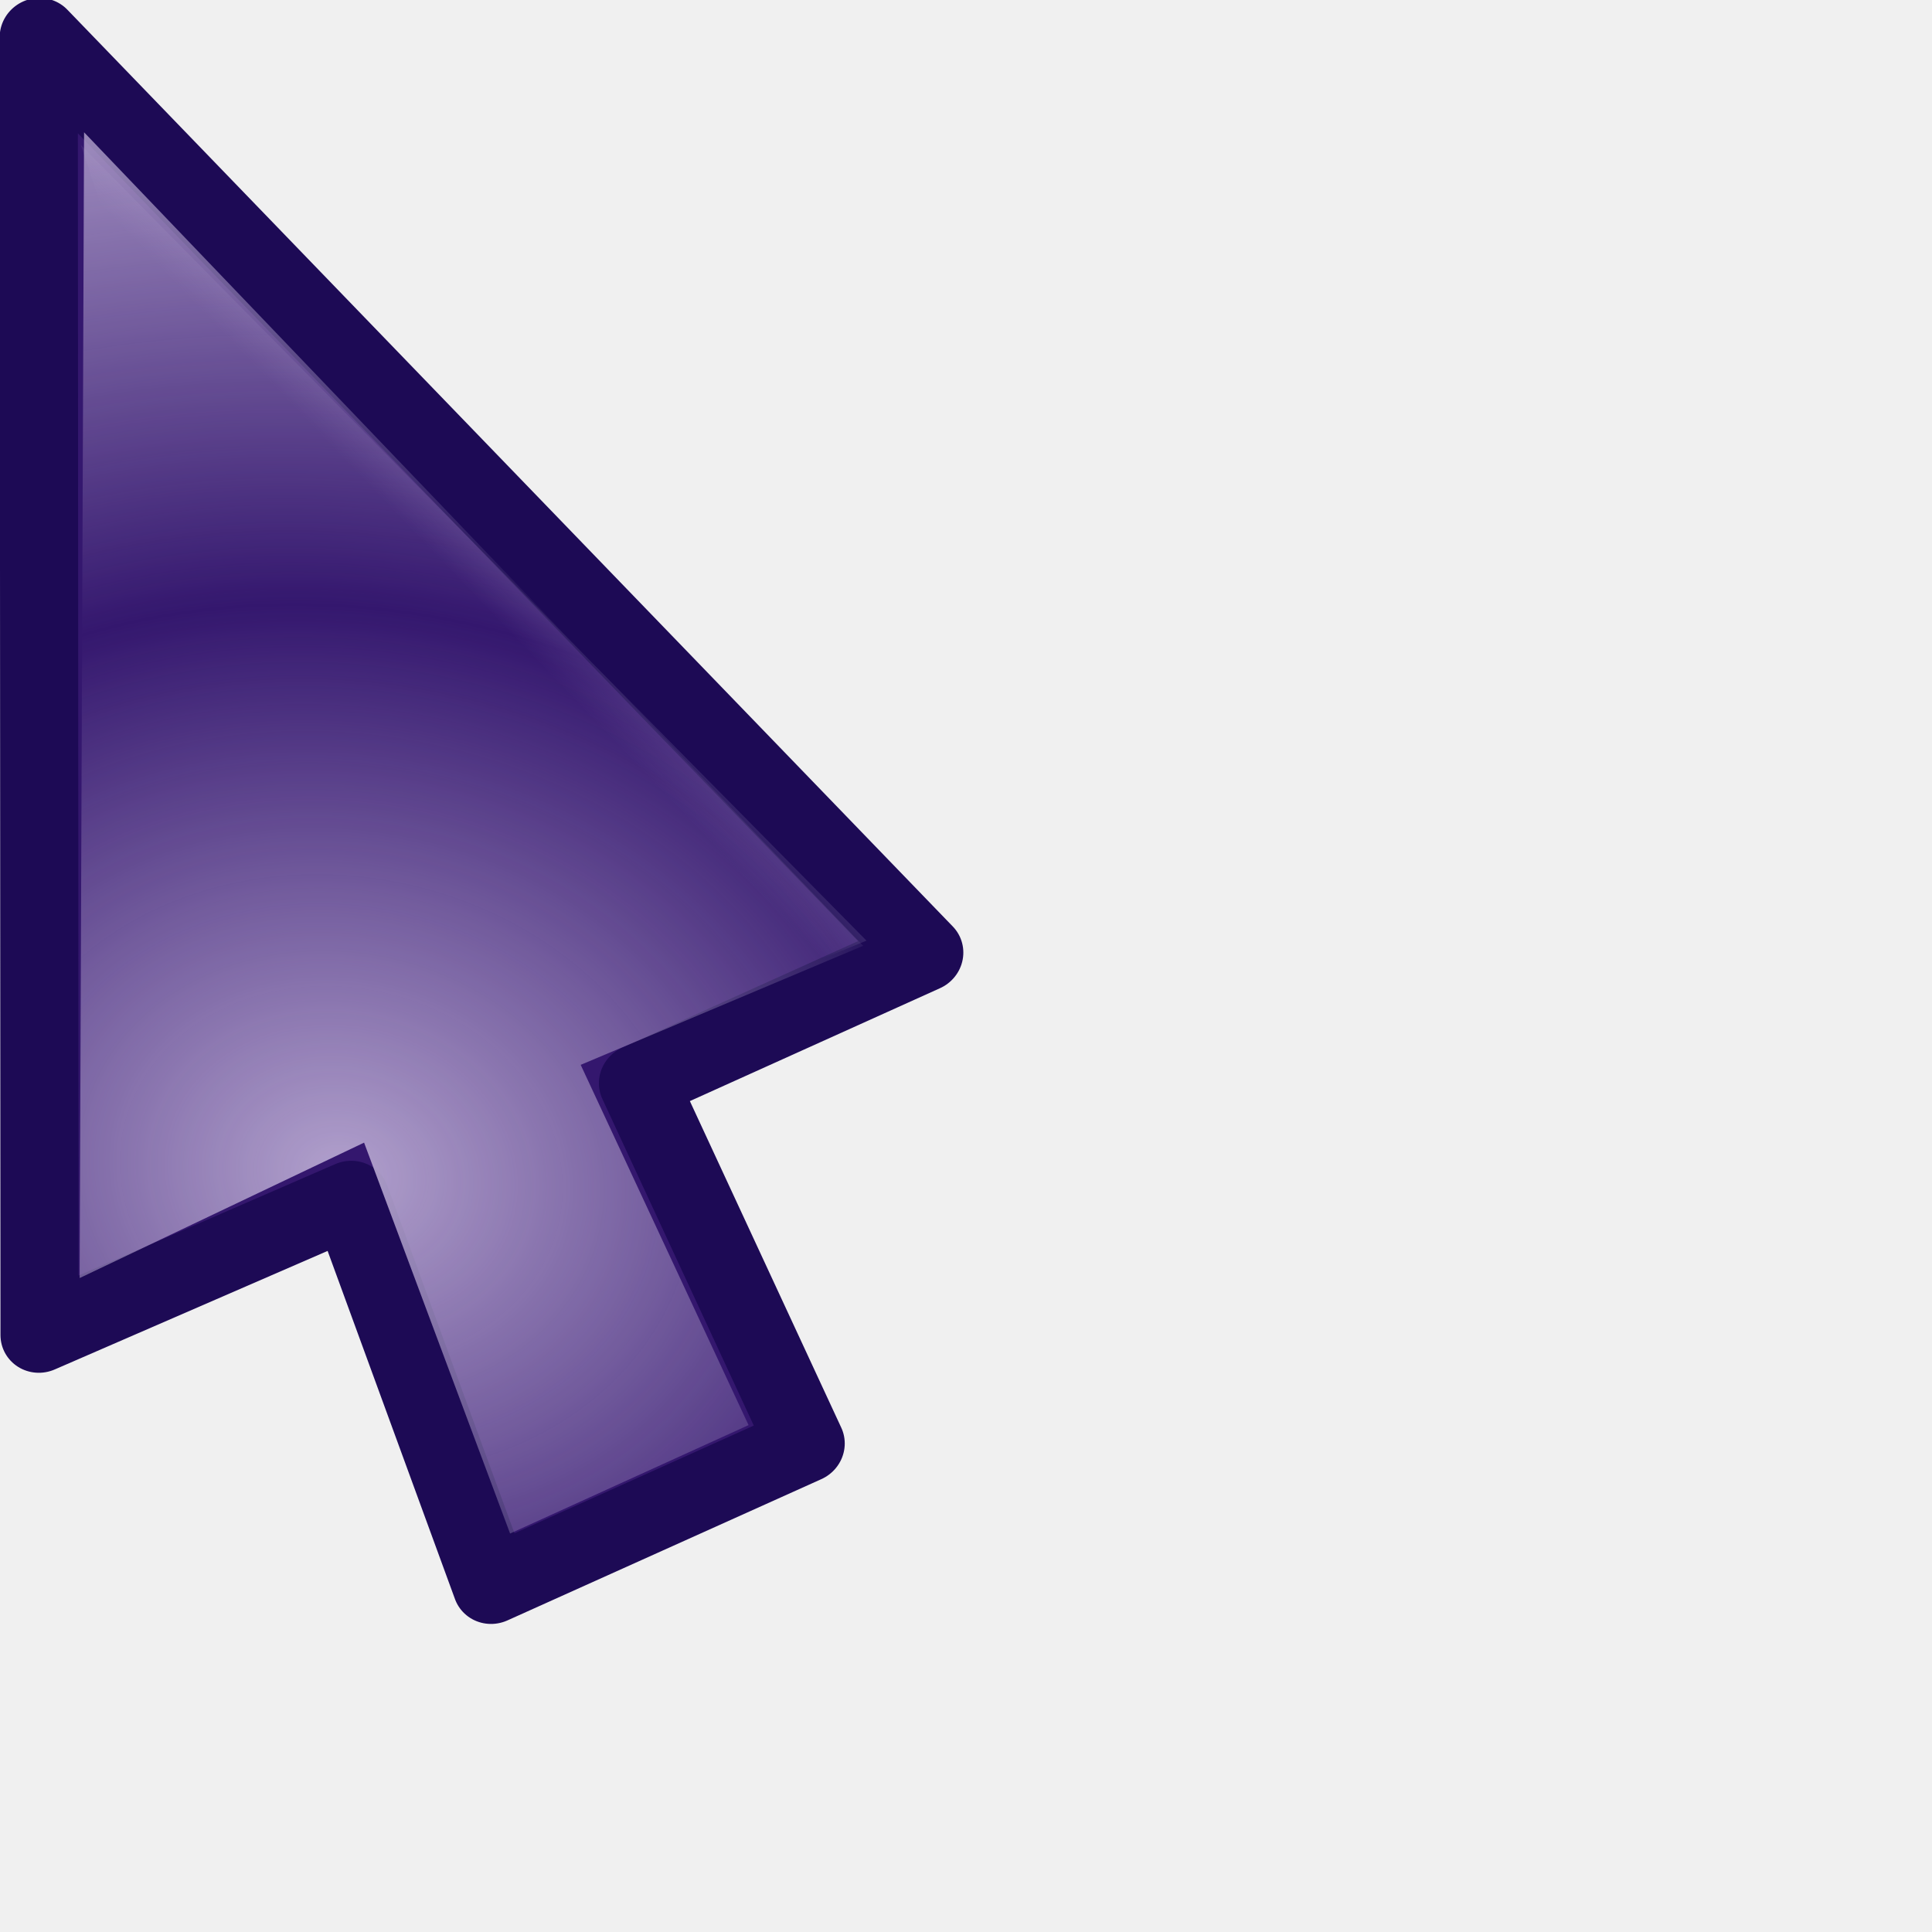
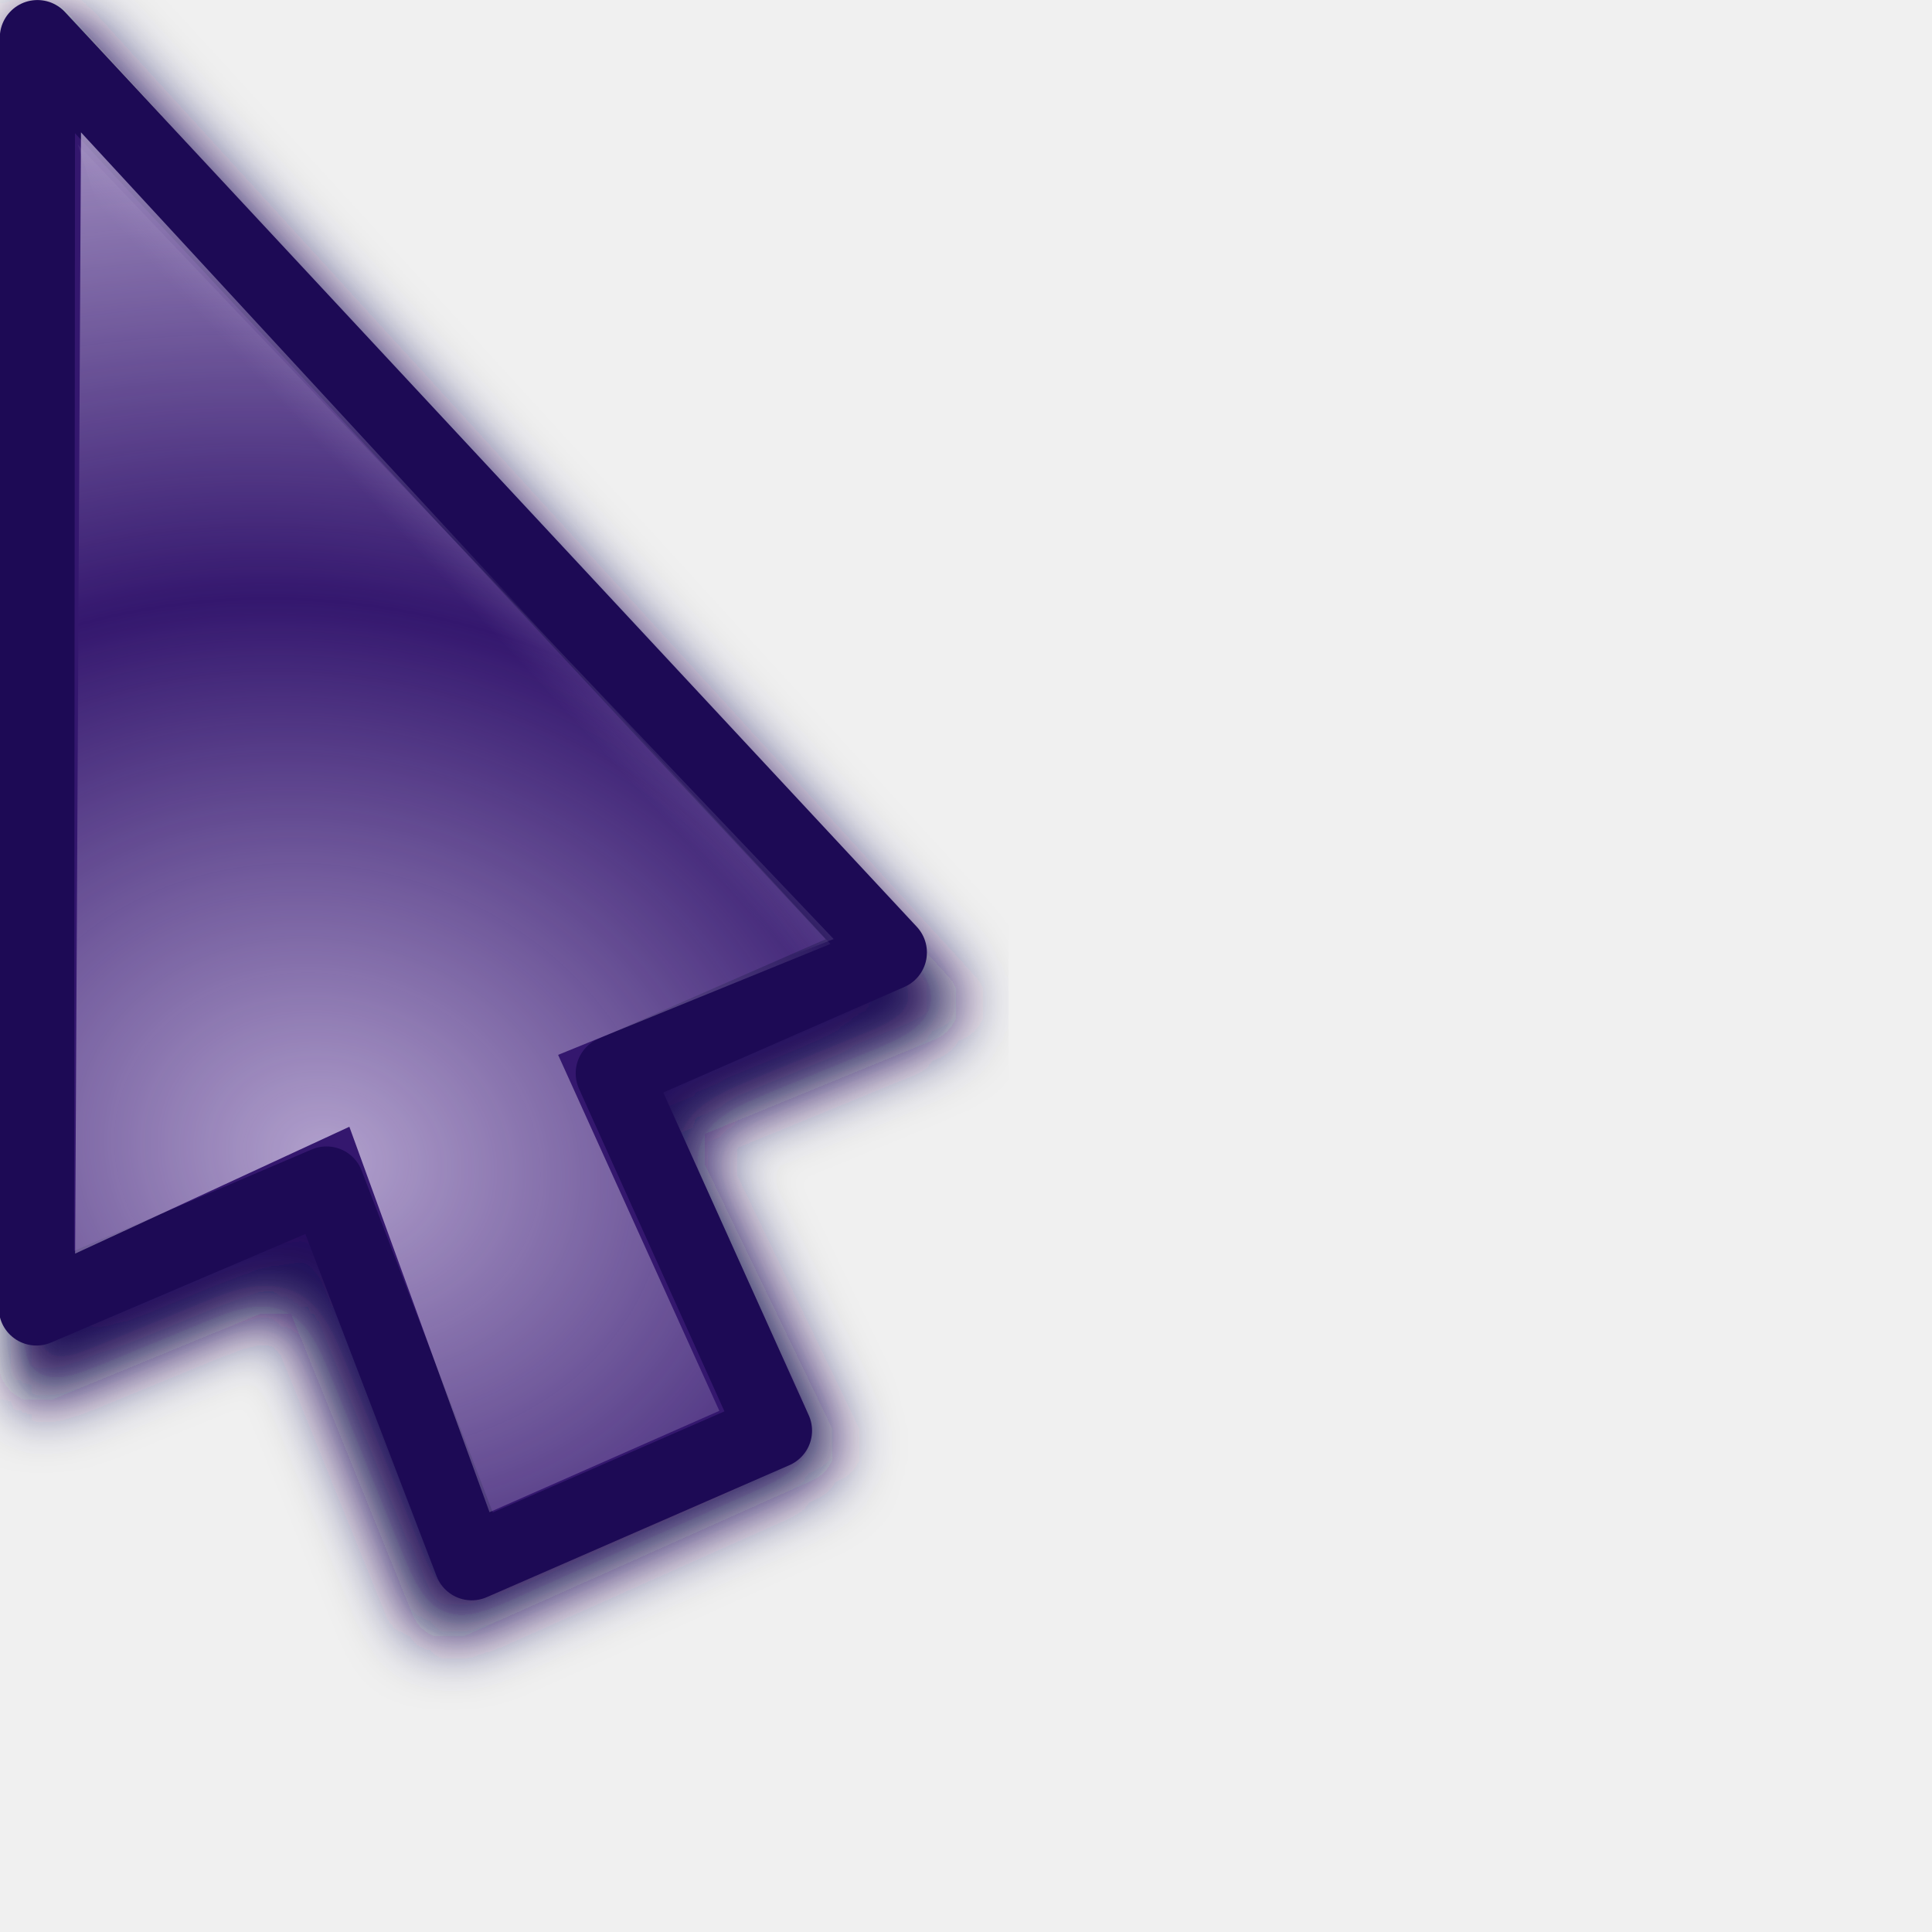
<svg xmlns="http://www.w3.org/2000/svg" xmlns:xlink="http://www.w3.org/1999/xlink" width="24" height="24" id="svg10643" version="1.0">
  <defs id="defs10645">
    <linearGradient id="linearGradient3866">
      <stop id="stop3868" offset="0" style="stop-color:#fff299;stop-opacity:1;" />
      <stop id="stop3870" offset="1" style="stop-color:#dcd8bd;stop-opacity:0;" />
    </linearGradient>
    <linearGradient id="linearGradient11059">
      <stop style="stop-color:#727272;stop-opacity:1;" offset="0" id="stop11061" />
      <stop id="stop11067" offset="0.5" style="stop-color:#a6a6a6;stop-opacity:1;" />
      <stop style="stop-color:#cdcdcd;stop-opacity:1;" offset="0.75" id="stop11069" />
      <stop style="stop-color:#acacac;stop-opacity:1;" offset="1" id="stop11063" />
    </linearGradient>
    <linearGradient id="linearGradient10925">
      <stop style="stop-color:#bf0303;stop-opacity:0;" offset="0" id="stop10927" />
      <stop id="stop10978" offset="0.393" style="stop-color:#bf0303;stop-opacity:0;" />
      <stop id="stop10935" offset="0.465" style="stop-color:#bf0303;stop-opacity:0.498;" />
      <stop style="stop-color:#bf0303;stop-opacity:1;" offset="0.5" id="stop10976" />
      <stop id="stop10933" offset="0.5" style="stop-color:#bf0303;stop-opacity:1;" />
      <stop style="stop-color:#bf0303;stop-opacity:0.498;" offset="0.553" id="stop10937" />
      <stop id="stop10980" offset="0.605" style="stop-color:#bf0303;stop-opacity:0;" />
      <stop style="stop-color:#bf0303;stop-opacity:0;" offset="1" id="stop10929" />
    </linearGradient>
    <linearGradient id="linearGradient10901">
      <stop id="stop10903" offset="0" style="stop-color:#fff299;stop-opacity:0;" />
      <stop style="stop-color:#fff299;stop-opacity:1;" offset="0.5" id="stop10909" />
      <stop id="stop10905" offset="1" style="stop-color:#fff299;stop-opacity:0;" />
    </linearGradient>
    <linearGradient id="linearGradient10854">
      <stop style="stop-color:#000000;stop-opacity:1;" offset="0" id="stop10856" />
      <stop id="stop10862" offset="0.5" style="stop-color:#000000;stop-opacity:0;" />
      <stop style="stop-color:#000000;stop-opacity:1;" offset="1" id="stop10858" />
    </linearGradient>
    <linearGradient id="linearGradient10711">
      <stop style="stop-color:#c3b4da;stop-opacity:1;" offset="0" id="stop10713" />
      <stop style="stop-color:#c3b4da;stop-opacity:0;" offset="1" id="stop10715" />
    </linearGradient>
    <filter id="filter10783">
      <feGaussianBlur stdDeviation="1.592" id="feGaussianBlur10785" />
    </filter>
    <radialGradient xlink:href="#linearGradient10711" id="radialGradient10806" gradientUnits="userSpaceOnUse" gradientTransform="matrix(1.070126,-1.9911315e-2,1.5890359e-2,0.8540238,-2.991412,1.58208)" spreadMethod="reflect" cx="15.873" cy="23.671" fx="15.873" fy="23.671" r="13.169" />
    <radialGradient xlink:href="#linearGradient10711" id="radialGradient10839" gradientUnits="userSpaceOnUse" gradientTransform="matrix(1.070126,-1.9911315e-2,1.5890359e-2,0.8540238,-2.991412,1.58208)" spreadMethod="reflect" cx="15.873" cy="23.671" fx="15.873" fy="23.671" r="13.169" />
    <linearGradient xlink:href="#linearGradient10854" id="linearGradient10860" x1="4.74" y1="13.437" x2="18.389" y2="13.437" gradientUnits="userSpaceOnUse" gradientTransform="translate(-81.3589,-45.32978)" />
    <radialGradient xlink:href="#linearGradient10711" id="radialGradient10875" gradientUnits="userSpaceOnUse" gradientTransform="matrix(0.8967678,5.9356732e-2,-5.8734681e-2,0.8873664,-5.401249,0.1392525)" spreadMethod="reflect" cx="18.708" cy="24.759" fx="18.708" fy="24.759" r="13.169" />
    <radialGradient xlink:href="#linearGradient10925" id="radialGradient10931" cx="9.996" cy="23.364" fx="7.663" fy="18.296" r="8.719" gradientTransform="matrix(3.057746,1.880281,-0.9054531,1.472464,3.454527,-24.48014)" gradientUnits="userSpaceOnUse" />
    <radialGradient xlink:href="#linearGradient10925" id="radialGradient10961" gradientUnits="userSpaceOnUse" gradientTransform="matrix(3.101201,1.894766,-0.9012261,1.475055,2.936475,-24.67989)" cx="9.996" cy="23.364" fx="7.663" fy="18.296" r="8.719" />
    <radialGradient xlink:href="#linearGradient10711" id="radialGradient10963" gradientUnits="userSpaceOnUse" gradientTransform="matrix(0.8967678,5.9356732e-2,-5.8734681e-2,0.8873664,-5.401249,0.1392525)" spreadMethod="reflect" cx="18.708" cy="24.759" fx="18.708" fy="24.759" r="13.169" />
    <radialGradient xlink:href="#linearGradient10711" id="radialGradient10968" gradientUnits="userSpaceOnUse" gradientTransform="matrix(0.8967678,5.9356732e-2,-5.8734681e-2,0.8873664,-5.401249,0.1392525)" spreadMethod="reflect" cx="18.708" cy="24.759" fx="18.708" fy="24.759" r="13.169" />
    <radialGradient xlink:href="#linearGradient10925" id="radialGradient10971" gradientUnits="userSpaceOnUse" gradientTransform="matrix(2.700222,0.5715519,-0.4374946,2.066885,-4.863285,-26.81835)" cx="9.18" cy="24.942" fx="6.034" fy="17.669" r="8.719" />
    <clipPath clipPathUnits="userSpaceOnUse" id="clipPath10999">
      <path id="path11001" d="M 3.641,1.968 L 3.78,17.491 L 14.887,19.786 L 21.079,17.498 L 3.641,1.968 z " style="fill:#ffffff;fill-opacity:1;fill-rule:evenodd;stroke:none;stroke-width:0.853px;stroke-linecap:butt;stroke-linejoin:miter;stroke-opacity:1" />
    </clipPath>
    <radialGradient xlink:href="#linearGradient10925" id="radialGradient11003" gradientUnits="userSpaceOnUse" gradientTransform="matrix(2.700222,0.5715519,-0.4374946,2.066885,-4.863285,-26.81835)" cx="8.292" cy="23.935" fx="8.249" fy="19.781" r="8.719" />
    <radialGradient xlink:href="#linearGradient10711" id="radialGradient11028" gradientUnits="userSpaceOnUse" gradientTransform="matrix(0.8967678,5.9356732e-2,-5.8734681e-2,0.8873664,-5.401249,0.1392525)" spreadMethod="reflect" cx="18.708" cy="24.759" fx="18.708" fy="24.759" r="13.169" />
    <radialGradient xlink:href="#linearGradient10925" id="radialGradient11030" gradientUnits="userSpaceOnUse" gradientTransform="matrix(2.700222,0.5715519,-0.4374946,2.066885,-4.863285,-26.81835)" cx="8.292" cy="23.935" fx="8.249" fy="19.781" r="8.719" />
    <radialGradient xlink:href="#linearGradient10711" id="radialGradient11032" gradientUnits="userSpaceOnUse" gradientTransform="matrix(0.8967678,5.9356732e-2,-5.8734681e-2,0.8873664,-5.401249,0.1392525)" spreadMethod="reflect" cx="18.708" cy="24.759" fx="18.708" fy="24.759" r="13.169" />
    <radialGradient xlink:href="#linearGradient10925" id="radialGradient11034" gradientUnits="userSpaceOnUse" gradientTransform="matrix(2.700222,0.5715519,-0.4374946,2.066885,-4.863285,-26.81835)" cx="8.292" cy="23.935" fx="8.249" fy="19.781" r="8.719" />
    <radialGradient xlink:href="#linearGradient10711" id="radialGradient3294" gradientUnits="userSpaceOnUse" gradientTransform="matrix(0.7030075,0.6357809,-0.8060735,0.8913044,14.84311,-8.193448)" spreadMethod="reflect" cx="16.993" cy="20.649" fx="16.993" fy="20.649" r="13.169" />
    <linearGradient xlink:href="#linearGradient10711" id="linearGradient3297" gradientUnits="userSpaceOnUse" gradientTransform="matrix(0.9823337,0,0,0.9823337,3.3007394e-2,0.6182451)" spreadMethod="pad" x1="19.879" y1="12.062" x2="16.034" y2="15.553" />
    <linearGradient xlink:href="#linearGradient10711" id="linearGradient3353" gradientUnits="userSpaceOnUse" gradientTransform="matrix(0.9823337,0,0,0.9823337,3.3007394e-2,0.6182451)" spreadMethod="pad" x1="19.879" y1="12.062" x2="16.034" y2="15.553" />
    <radialGradient xlink:href="#linearGradient10711" id="radialGradient3355" gradientUnits="userSpaceOnUse" gradientTransform="matrix(0.7030075,0.6357809,-0.8060735,0.8913044,14.84311,-8.193448)" spreadMethod="reflect" cx="16.993" cy="20.649" fx="16.993" fy="20.649" r="13.169" />
    <linearGradient xlink:href="#linearGradient10711" id="linearGradient3362" gradientUnits="userSpaceOnUse" gradientTransform="matrix(0.9823337,0,0,0.9823337,3.3007394e-2,0.6182451)" spreadMethod="pad" x1="19.879" y1="12.062" x2="16.034" y2="15.553" />
    <radialGradient xlink:href="#linearGradient10711" id="radialGradient3364" gradientUnits="userSpaceOnUse" gradientTransform="matrix(0.8341244,0.2489558,-0.2435026,0.8158514,0.7851109,-1.3823952e-2)" spreadMethod="reflect" cx="17.548" cy="21.708" fx="17.548" fy="21.708" r="13.169" />
    <radialGradient xlink:href="#linearGradient10711" id="radialGradient3367" gradientUnits="userSpaceOnUse" gradientTransform="matrix(0.8151394,0.2358626,-0.2306962,0.7972824,0.7011221,-1.058246)" spreadMethod="reflect" cx="17.548" cy="21.708" fx="17.548" fy="21.708" r="13.169" />
    <linearGradient xlink:href="#linearGradient10711" id="linearGradient3370" gradientUnits="userSpaceOnUse" gradientTransform="matrix(0.9575785,-8.0311782e-3,8.0311782e-3,0.9575785,-2.68605e-2,-0.4359562)" spreadMethod="pad" x1="19.879" y1="12.062" x2="16.034" y2="15.553" />
    <filter x="-0.108" width="1.217" y="-0.073" height="1.146" id="filter3306">
      <feGaussianBlur stdDeviation="0.981" id="feGaussianBlur3308" />
    </filter>
    <linearGradient y2="19.627" x2="10.712" y1="18.637" x1="9.719" gradientTransform="matrix(3.547255,-3.9938944e-2,3.9938944e-2,3.547255,-27.39734,-48.79049)" gradientUnits="userSpaceOnUse" id="linearGradient3488" xlink:href="#linearGradient10711" />
    <radialGradient r="1.156" fy="20.479" fx="11.413" cy="20.479" cx="11.413" spreadMethod="pad" gradientTransform="matrix(1.7083,-1.8519489e-2,1.7984263e-2,1.658933,-8.47978,-13.18966)" gradientUnits="userSpaceOnUse" id="radialGradient3486" xlink:href="#linearGradient3330" />
    <linearGradient y2="19.627" x2="10.712" y1="18.637" x1="9.719" gradientTransform="matrix(3.54748,0,0,3.54748,-26.9279,-62.35639)" gradientUnits="userSpaceOnUse" id="linearGradient3475" xlink:href="#linearGradient10711" />
    <radialGradient r="1.156" fy="20.479" fx="11.413" cy="20.479" cx="11.413" spreadMethod="pad" gradientTransform="matrix(1.7083,-1.8519489e-2,1.7984263e-2,1.658933,-8.47978,-13.18966)" gradientUnits="userSpaceOnUse" id="radialGradient3473" xlink:href="#linearGradient3330" />
    <radialGradient spreadMethod="reflect" gradientUnits="userSpaceOnUse" gradientTransform="matrix(0.7809876,1.4497066e-2,-5.5455043e-3,0.2987498,-0.2924169,2.095725)" r="11.766" fy="10.911" fx="1.142" cy="10.911" cx="1.142" id="radialGradient3317" xlink:href="#linearGradient3206" />
    <linearGradient y2="26.642" x2="16.837" y1="6.894" x1="5.687" gradientTransform="translate(0,-7.209417)" gradientUnits="userSpaceOnUse" id="linearGradient3265" xlink:href="#linearGradient3267" />
    <linearGradient y2="17.133" x2="16.837" y1="-2.614" x1="5.687" gradientTransform="translate(0,2.298783)" gradientUnits="userSpaceOnUse" id="linearGradient3261" xlink:href="#linearGradient3267" />
    <linearGradient gradientTransform="translate(0,-4.836131)" y2="24.268" x2="16.837" y1="4.521" x1="5.687" gradientUnits="userSpaceOnUse" id="linearGradient3257" xlink:href="#linearGradient3267" />
    <linearGradient gradientTransform="translate(0,-2.462844)" y2="21.895" x2="16.837" y1="2.148" x1="5.687" gradientUnits="userSpaceOnUse" id="linearGradient3249" xlink:href="#linearGradient3267" />
    <linearGradient gradientUnits="userSpaceOnUse" y2="19.432" x2="16.837" y1="-0.315" x1="5.687" id="linearGradient3239" xlink:href="#linearGradient3267" />
    <linearGradient y2="19.627" x2="10.712" y1="18.384" x1="9.869" gradientTransform="matrix(3.633444,0,0,3.633444,-27.5807,-51.67777)" gradientUnits="userSpaceOnUse" id="linearGradient3220" xlink:href="#linearGradient10711" />
    <radialGradient r="1.156" fy="20.479" fx="11.413" cy="20.479" cx="11.413" spreadMethod="pad" gradientTransform="matrix(1.7083,-1.8519489e-2,1.7984263e-2,1.658933,-8.47978,-13.18966)" gradientUnits="userSpaceOnUse" id="radialGradient3218" xlink:href="#linearGradient10711" />
    <linearGradient id="linearGradient2657">
      <stop id="stop2659" offset="0" style="stop-color:#ffffff;stop-opacity:1;" />
      <stop id="stop2661" offset="1" style="stop-color:#ffffff;stop-opacity:0;" />
    </linearGradient>
    <linearGradient id="linearGradient3206">
      <stop style="stop-color:#b1d28f;stop-opacity:1;" offset="0" id="stop3208" />
      <stop style="stop-color:#b1d28f;stop-opacity:1;" offset="1" id="stop3210" />
    </linearGradient>
    <linearGradient id="linearGradient3241">
      <stop id="stop3243" offset="0" style="stop-color:#000000;stop-opacity:1;" />
      <stop id="stop3245" offset="1" style="stop-color:#debc85;stop-opacity:0" />
    </linearGradient>
    <linearGradient id="linearGradient3267">
      <stop style="stop-color:#debc85;stop-opacity:1;" offset="0" id="stop3269" />
      <stop style="stop-color:#debc85;stop-opacity:0;" offset="1" id="stop3271" />
    </linearGradient>
    <linearGradient id="linearGradient3273">
      <stop style="stop-color:#000000;stop-opacity:1;" offset="0" id="stop3275" />
      <stop style="stop-color:#debc85;stop-opacity:0" offset="1" id="stop3277" />
    </linearGradient>
    <linearGradient id="linearGradient3279">
      <stop style="stop-color:#000000;stop-opacity:1;" offset="0" id="stop3281" />
      <stop style="stop-color:#debc85;stop-opacity:0" offset="1" id="stop3283" />
    </linearGradient>
    <linearGradient id="linearGradient3285">
      <stop style="stop-color:#000000;stop-opacity:1;" offset="0" id="stop3287" />
      <stop style="stop-color:#debc85;stop-opacity:0" offset="1" id="stop3289" />
    </linearGradient>
    <linearGradient id="linearGradient3330">
      <stop style="stop-color:#ffffff;stop-opacity:0;" offset="0" id="stop3332" />
      <stop style="stop-color:#666666;stop-opacity:1;" offset="1" id="stop3334" />
    </linearGradient>
    <linearGradient xlink:href="#linearGradient3866" id="linearGradient3864" x1="36.2" y1="25.262" x2="47.773" y2="25.262" gradientUnits="userSpaceOnUse" gradientTransform="translate(0.78125,-16.72344)" />
    <linearGradient xlink:href="#linearGradient10711" id="linearGradient3874" gradientUnits="userSpaceOnUse" gradientTransform="translate(0.78125,2.276563)" x1="36.2" y1="25.262" x2="47.773" y2="25.262" />
    <linearGradient xlink:href="#linearGradient10711" id="linearGradient3933" gradientUnits="userSpaceOnUse" gradientTransform="matrix(0.9575785,-8.0311782e-3,8.0311782e-3,0.9575785,-3.841221,-1.93157e-2)" spreadMethod="pad" x1="19.879" y1="12.062" x2="16.034" y2="15.553" />
    <radialGradient xlink:href="#linearGradient10711" id="radialGradient3935" gradientUnits="userSpaceOnUse" gradientTransform="matrix(0.8141502,0.2392549,-0.2022212,0.6881282,-3.676057,1.522975)" spreadMethod="reflect" cx="17.786" cy="20.383" fx="17.786" fy="20.383" r="13.169" />
    <radialGradient xlink:href="#linearGradient3330" id="radialGradient3998" gradientUnits="userSpaceOnUse" gradientTransform="matrix(1.7083,-1.8519489e-2,1.7984263e-2,1.658933,-8.47978,-13.18966)" spreadMethod="pad" cx="11.413" cy="20.479" fx="11.413" fy="20.479" r="1.156" />
    <linearGradient xlink:href="#linearGradient10711" id="linearGradient4000" gradientUnits="userSpaceOnUse" gradientTransform="matrix(2.884964,0.6843972,-0.6843972,2.884964,11.11711,-27.3606)" x1="9.719" y1="18.637" x2="10.712" y2="19.627" />
    <radialGradient xlink:href="#linearGradient10711" id="radialGradient4021" gradientUnits="userSpaceOnUse" gradientTransform="matrix(0.9318803,-0.2210697,0.2308678,0.9731826,-3.925224,2.72417)" spreadMethod="pad" cx="11.074" cy="20.428" fx="11.074" fy="20.428" r="1.156" />
    <linearGradient xlink:href="#linearGradient10711" id="linearGradient4023" gradientUnits="userSpaceOnUse" gradientTransform="matrix(0.8514941,0.5243642,-0.5243642,0.8514941,24.15414,2.824702)" x1="21.461" y1="23.35" x2="22.969" y2="28.038" />
    <radialGradient xlink:href="#linearGradient10711" id="radialGradient4025" gradientUnits="userSpaceOnUse" gradientTransform="matrix(0.9318803,-0.2210697,0.2308678,0.9731826,-3.925224,2.72417)" spreadMethod="pad" cx="11.074" cy="20.428" fx="11.074" fy="20.428" r="1.156" />
    <linearGradient xlink:href="#linearGradient10711" id="linearGradient4027" gradientUnits="userSpaceOnUse" gradientTransform="matrix(0.8514941,0.5243642,-0.5243642,0.8514941,24.15414,2.824702)" x1="21.461" y1="23.35" x2="22.969" y2="28.038" />
    <linearGradient xlink:href="#linearGradient10711" id="linearGradient4030" gradientUnits="userSpaceOnUse" gradientTransform="matrix(0.8514941,0.5243642,-0.5243642,0.8514941,18.00755,-15.65761)" x1="21.461" y1="23.35" x2="22.969" y2="28.038" />
    <radialGradient xlink:href="#linearGradient10711" id="radialGradient4043" gradientUnits="userSpaceOnUse" gradientTransform="matrix(0.9318803,-0.2210697,0.2308678,0.9731826,-3.925224,2.72417)" spreadMethod="pad" cx="11.074" cy="20.428" fx="11.074" fy="20.428" r="1.156" />
    <linearGradient xlink:href="#linearGradient10711" id="linearGradient4045" gradientUnits="userSpaceOnUse" gradientTransform="matrix(0.8514941,0.5243642,-0.5243642,0.8514941,18.00755,-15.65761)" x1="21.461" y1="23.35" x2="22.969" y2="28.038" />
    <radialGradient xlink:href="#linearGradient10711" id="radialGradient4057" gradientUnits="userSpaceOnUse" gradientTransform="matrix(0.9318803,-0.2210697,0.2308678,0.9731826,-3.925224,2.72417)" spreadMethod="pad" cx="11.074" cy="20.428" fx="11.074" fy="20.428" r="1.156" />
    <linearGradient xlink:href="#linearGradient10711" id="linearGradient4059" gradientUnits="userSpaceOnUse" gradientTransform="matrix(0.8514941,0.5243642,-0.5243642,0.8514941,18.00755,-15.65761)" x1="21.461" y1="23.35" x2="22.969" y2="28.038" />
-     <linearGradient xlink:href="#linearGradient10711" id="linearGradient2371" gradientUnits="userSpaceOnUse" gradientTransform="matrix(0.9575785,-8.0311782e-3,8.0311782e-3,0.9575785,-3.841221,-1.93157e-2)" spreadMethod="pad" x1="19.879" y1="12.062" x2="16.034" y2="15.553" />
-     <radialGradient xlink:href="#linearGradient10711" id="radialGradient2373" gradientUnits="userSpaceOnUse" gradientTransform="matrix(0.8141502,0.2392549,-0.2022212,0.6881282,-3.676057,1.522975)" spreadMethod="reflect" cx="16.76" cy="21.49" fx="16.76" fy="21.49" r="13.169" />
    <filter x="-0.136" width="1.271" y="-0.092" height="1.185" id="filter3586">
      <feGaussianBlur stdDeviation="1.219" id="feGaussianBlur3588" />
    </filter>
+     <filter id="filter3379">
+       <feGaussianBlur stdDeviation="0.518" id="feGaussianBlur3381" />
+     </filter>
+     <linearGradient xlink:href="#linearGradient10711" id="linearGradient2351" gradientUnits="userSpaceOnUse" gradientTransform="matrix(0.6931654,-5.8135541e-3,5.8135541e-3,0.6931654,-2.78474,-0.3411364)" spreadMethod="pad" x1="19.879" y1="12.062" x2="16.034" y2="15.553" />
+     <radialGradient xlink:href="#linearGradient10711" id="radialGradient2354" gradientUnits="userSpaceOnUse" gradientTransform="matrix(0.5893415,0.1731902,-0.1463825,0.4981175,-2.665182,0.7752865)" spreadMethod="reflect" cx="16.76" cy="21.49" fx="16.76" fy="21.49" r="13.169" />
  </defs>
  <g id="layer1">
    <path style="opacity:0.735;fill:#000000;fill-opacity:1;fill-rule:evenodd;stroke:none;stroke-width:2.323;stroke-linecap:butt;stroke-linejoin:miter;stroke-miterlimit:4;stroke-dasharray:none;stroke-opacity:1;filter:url(#filter10783)" d="M -1.972,0.304 L -1.981,4.018 L 4.384,23.822 L 4.571,24.509 L 5.259,24.634 L 14.439,25.691 L 21.364,33.786 L 22.114,34.848 L 23.083,33.973 L 30.694,27.707 L 31.886,26.323 L 30.582,25.519 C 30.582,25.519 25.4,22.284 23.093,18.545 C 20.787,14.805 21.356,10.561 21.356,10.561 L 21.356,9.686 L 20.513,9.436 L 0.028,0.866 L -1.972,0.304 z M 1.403,3.679 L 19.013,11.436 L 21.352,18.942 L 21.352,19.442 L 21.665,19.786 L 28.542,26.198 L 22.52,31.022 L 16.207,23.472 L 15.926,23.097 L 15.457,23.003 L 7.201,21.12 L 1.403,3.679 z " id="path10655" transform="matrix(0.7142583,0.1773036,-0.191385,0.6617062,-37.0954,4.232713)" />
    <g id="g10815" transform="matrix(0.8184313,0.219298,-0.219298,0.8184313,-39.57256,1.036685)">
      <path id="path10653" d="M 1.186,0.155 L 7.43,18.94 L 17.427,21.537 L 22.226,28.463 L 29.142,22.084 L 22.662,16.891 L 21.605,8.316 L 1.186,0.155 z " style="fill:#ffdd00;fill-rule:evenodd;stroke:#e3ad00;stroke-width:1.089;stroke-linecap:butt;stroke-linejoin:miter;stroke-miterlimit:4;stroke-dasharray:none;stroke-opacity:1" />
      <path style="fill:url(#radialGradient10839);fill-opacity:1;fill-rule:evenodd;stroke:none;stroke-width:0.853px;stroke-linecap:butt;stroke-linejoin:miter;stroke-opacity:1" d="M 2.298,1.493 L 7.809,18.561 L 17.553,21.158 L 22.353,27.816 L 28.464,22.131 L 22.205,17.065 L 21.226,8.584 L 2.298,1.493 z " id="path10677" />
    </g>
    <g id="g10798" transform="translate(66.75951,0.6314693)">
      <path style="opacity:0.735;fill:#000000;fill-opacity:1;fill-rule:evenodd;stroke:none;stroke-width:2.323;stroke-linecap:butt;stroke-linejoin:miter;stroke-miterlimit:4;stroke-dasharray:none;stroke-opacity:1;filter:url(#filter10783)" d="M -0.147,3.206 L -0.156,6.921 L 4.384,23.822 L 4.571,24.509 L 5.259,24.634 L 17.201,26.625 L 22.781,34.076 L 23.531,35.139 L 24.5,34.264 L 30.549,28.416 L 31.741,27.031 L 30.437,26.228 L 23.093,18.545 L 21.981,10.393 L 21.981,9.518 L 21.138,9.268 L 1.853,3.769 L -0.147,3.206 z M 3.228,6.581 L 19.638,11.268 L 21.352,18.942 L 21.352,19.442 L 21.665,19.786 L 28.397,26.906 L 23.938,31.312 L 18.969,24.406 L 18.688,24.031 L 18.219,23.938 L 7.201,21.12 L 3.228,6.581 z " id="path10800" transform="matrix(0.8837817,0,0,0.8837817,1.948117,0.3137639)" />
      <path style="fill:#ffdd00;fill-rule:evenodd;stroke:#e3ad00;stroke-width:0.853px;stroke-linecap:butt;stroke-linejoin:miter;stroke-opacity:1" d="M 1.667,0.798 L 7.43,18.94 L 17.427,21.537 L 22.226,28.463 L 29.142,22.084 L 22.662,16.891 L 21.605,8.316 L 1.667,0.798 z " id="path10802" />
      <path id="path10804" d="M 2.298,1.493 L 7.809,18.561 L 17.553,21.158 L 22.353,27.816 L 28.464,22.131 L 22.205,17.065 L 21.226,8.584 L 2.298,1.493 z " style="fill:url(#radialGradient10806);fill-opacity:1;fill-rule:evenodd;stroke:none;stroke-width:0.853px;stroke-linecap:butt;stroke-linejoin:miter;stroke-opacity:1" />
    </g>
    <g id="g10947" transform="translate(0,56)">
      <path style="opacity:0.735;fill:#000000;fill-opacity:1;fill-rule:evenodd;stroke:none;stroke-width:2.323;stroke-linecap:butt;stroke-linejoin:miter;stroke-miterlimit:4;stroke-dasharray:none;stroke-opacity:1;filter:url(#filter10783)" d="M 0.429,2.209 L 0.42,5.924 L 10.404,31.818 L 10.591,32.505 L 11.279,32.63 L 18.117,26.643 L 22.11,34.087 L 22.86,35.15 L 23.829,34.275 L 30.234,28.5 L 31.426,27.116 L 30.122,26.312 L 23.093,18.545 L 21.195,10.604 L 21.195,9.729 L 20.351,9.479 L 2.429,2.772 L 0.429,2.209 z M 3.804,5.584 L 18.851,11.479 L 21.352,18.942 L 21.352,19.442 L 21.665,19.786 L 28.082,26.991 L 23.266,31.324 L 19.885,24.424 L 19.604,24.049 L 19.135,23.956 L 19.749,26.654 L 3.804,5.584 z " id="path10949" transform="matrix(0.6943523,0.2618997,-0.2618997,0.6943523,3.715533,0.938303)" />
      <path style="fill:#ffdd00;fill-rule:evenodd;stroke:#e3ad00;stroke-width:0.716px;stroke-linecap:butt;stroke-linejoin:miter;stroke-opacity:1" d="M 3.351,1.235 L 3.531,25.192 L 9.966,22.073 L 11.937,28.811 L 19.261,25.848 L 15.456,19.974 L 21.697,17.423 L 3.351,1.235 z " id="path10951" />
      <path style="fill:url(#radialGradient10961);fill-opacity:1;fill-rule:evenodd;stroke:none;stroke-width:0.853px;stroke-linecap:butt;stroke-linejoin:miter;stroke-opacity:1" d="M 3.641,1.968 L 3.906,24.626 L 10.178,21.56 L 12.102,28.339 L 18.745,25.716 L 14.887,19.786 L 21.079,17.498 L 3.641,1.968 z " id="path10953" />
      <path id="path10955" d="M 3.641,1.968 L 3.906,24.626 L 10.178,21.56 L 12.102,28.339 L 18.745,25.716 L 14.887,19.786 L 21.079,17.498 L 3.641,1.968 z " style="fill:url(#radialGradient10963);fill-opacity:1;fill-rule:evenodd;stroke:none;stroke-width:0.853px;stroke-linecap:butt;stroke-linejoin:miter;stroke-opacity:1" />
      <path style="opacity:0.745;fill:#bf0303;fill-rule:evenodd;stroke:none;stroke-width:0.1;stroke-linecap:butt;stroke-linejoin:miter;stroke-miterlimit:4;stroke-dasharray:none;stroke-opacity:1" d="M 16.887,26.385 L 18.806,25.707 C 12.922,16.378 6.195,8.488 3.764,8.285 L 3.762,8.888 C 7.069,10.066 12.574,17.992 16.887,26.385 z " id="path10957" />
      <path id="path10959" d="M 17.139,18.928 L 19.437,17.982 C 13.546,14.214 9.632,12.569 3.826,12.495 L 3.825,12.876 C 10.021,13.565 13.158,14.908 17.139,18.928 z " style="opacity:0.745;fill:#bf0303;fill-rule:evenodd;stroke:none;stroke-width:0.1;stroke-linecap:butt;stroke-linejoin:miter;stroke-miterlimit:4;stroke-dasharray:none;stroke-opacity:1" />
    </g>
    <g id="g11016" transform="translate(44,48)">
      <path style="opacity:0.735;fill:#000000;fill-opacity:1;fill-rule:evenodd;stroke:none;stroke-width:2.323;stroke-linecap:butt;stroke-linejoin:miter;stroke-miterlimit:4;stroke-dasharray:none;stroke-opacity:1;filter:url(#filter10783)" d="M 0.429,2.209 L 0.42,5.924 L 10.404,31.818 L 10.591,32.505 L 11.279,32.63 L 18.117,26.643 L 22.11,34.087 L 22.86,35.15 L 23.829,34.275 L 30.234,28.5 L 31.426,27.116 L 30.122,26.312 L 23.093,18.545 L 21.195,10.604 L 21.195,9.729 L 20.351,9.479 L 2.429,2.772 L 0.429,2.209 z M 3.804,5.584 L 18.851,11.479 L 21.352,18.942 L 21.352,19.442 L 21.665,19.786 L 28.082,26.991 L 23.266,31.324 L 19.885,24.424 L 19.604,24.049 L 19.135,23.956 L 19.749,26.654 L 3.804,5.584 z " id="path11018" transform="matrix(0.6943523,0.2618997,-0.2618997,0.6943523,3.715533,0.938303)" />
      <path style="fill:#ffdd00;fill-rule:evenodd;stroke:#e3ad00;stroke-width:0.716px;stroke-linecap:butt;stroke-linejoin:miter;stroke-opacity:1" d="M 3.351,1.235 L 3.531,25.192 L 9.966,22.073 L 11.937,28.811 L 19.261,25.848 L 15.456,19.974 L 21.697,17.423 L 3.351,1.235 z " id="path11020" />
      <path id="path11022" d="M 3.641,1.968 L 3.906,24.626 L 10.178,21.56 L 12.102,28.339 L 18.745,25.716 L 14.887,19.786 L 21.079,17.498 L 3.641,1.968 z " style="fill:url(#radialGradient11028);fill-opacity:1;fill-rule:evenodd;stroke:none;stroke-width:0.853px;stroke-linecap:butt;stroke-linejoin:miter;stroke-opacity:1" />
      <path style="fill:url(#radialGradient11030);fill-opacity:1;fill-rule:evenodd;stroke:none;stroke-width:0.853px;stroke-linecap:butt;stroke-linejoin:miter;stroke-opacity:1" d="M 3.641,1.968 L 3.906,24.626 L 10.178,21.56 L 12.102,28.339 L 18.745,25.716 L 14.887,19.786 L 21.079,17.498 L 3.641,1.968 z " id="path11024" clip-path="url(#clipPath10999)" />
      <path style="opacity:0.745;fill:#bf0303;fill-rule:evenodd;stroke:none;stroke-width:0.1;stroke-linecap:butt;stroke-linejoin:miter;stroke-miterlimit:4;stroke-dasharray:none;stroke-opacity:1" d="M 16.887,26.385 L 18.806,25.707 C 12.922,16.378 6.195,8.488 3.764,8.285 L 3.762,8.888 C 7.069,10.066 12.574,17.992 16.887,26.385 z " id="path11026" />
    </g>
    <path style="fill:none;fill-rule:evenodd;stroke:url(#linearGradient10860);stroke-width:0.616;stroke-linecap:butt;stroke-linejoin:miter;stroke-miterlimit:4;stroke-dasharray:none;stroke-opacity:1" d="M -76.311,-40.516 L -75.817,-23.27 L -63.277,-28.716 L -76.311,-40.516 z " id="path10852" />
    <rect style="opacity:0.276;fill:#00cc88;fill-rule:nonzero;stroke:#2c72c7;stroke-width:1.016;stroke-linecap:round;stroke-linejoin:miter;stroke-miterlimit:4;stroke-dasharray:none" id="rect5212" width="19.051" height="3.492" x="-38.837" y="55.065" rx="0" ry="1.246" transform="matrix(0.9999947,3.2532016e-3,-3.2532016e-3,0.9999947,0,0)" />
-     <g id="g3917" transform="matrix(0.7513397,-1.5190931e-2,1.0420837e-3,0.7395891,-6.6898831e-3,-0.3495423)">
-       <path style="opacity:0;fill:#000000;fill-opacity:1;fill-rule:evenodd;stroke:#000000;stroke-width:1.292;stroke-linecap:butt;stroke-linejoin:round;stroke-miterlimit:4;stroke-dasharray:none;stroke-opacity:1;filter:url(#filter3586)" d="M 2.023,3.038 L 1.948,23.581 L 6.153,21.639 L 8.367,27.634 L 14.12,25.319 L 11.805,19.317 L 15.167,17.694 L 2.023,3.038 z " id="path2375" transform="matrix(1.07965,1.6785554e-3,1.1334648e-4,0.9979297,-1.464385,8.6654382e-4)" />
-       <path id="path10846" d="M 0.648,1.098 L 0.631,22.897 L 5.775,20.734 L 8.102,27.269 L 13.295,25.003 L 10.531,18.871 L 15.267,16.798 L 0.648,1.098 z " style="fill:#34176e;fill-rule:evenodd;stroke:#1d0a55;stroke-width:1.292;stroke-linecap:butt;stroke-linejoin:round;stroke-miterlimit:4;stroke-dasharray:none;stroke-opacity:1" />
-       <path style="opacity:0.873;fill:url(#radialGradient2373);fill-opacity:1;fill-rule:evenodd;stroke:none;stroke-width:0.853px;stroke-linecap:butt;stroke-linejoin:miter;stroke-opacity:1" d="M 1.395,2.723 L 1.295,21.966 L 6.001,19.788 L 8.406,26.403 L 12.351,24.663 L 9.584,18.555 L 14.257,16.651 L 1.395,2.723 z " id="path10848" />
-       <path id="path6629" d="M 1.34,2.933 L 4.366,12.31 L 7.671,15.841 L 11.012,17.875 L 14.312,16.566 L 1.34,2.933 z " style="fill:url(#linearGradient2371);fill-opacity:1;fill-rule:evenodd;stroke:none;stroke-width:0.853px;stroke-linecap:butt;stroke-linejoin:miter;stroke-opacity:1" />
-     </g>
+     <path id="path2328" d="M 0.648,1.098 L 0.631,22.897 L 5.081,21.065 L 7.399,26.8 L 13.119,24.241 L 10.531,18.871 L 15.15,16.974 L 0.648,1.098 z " style="fill:#34176e;fill-rule:evenodd;stroke:#1d0a55;stroke-width:1.292;stroke-linecap:butt;stroke-linejoin:round;stroke-miterlimit:4;stroke-dasharray:none;stroke-opacity:1;filter:url(#filter3379)" transform="matrix(0.754337,0,0,0.754337,-3.7222479e-3,-0.3409225)" />
+     <path style="fill:#34176e;fill-rule:evenodd;stroke:#1d0a55;stroke-width:0.935;stroke-linecap:butt;stroke-linejoin:round;stroke-miterlimit:4;stroke-dasharray:none;stroke-opacity:1" d="M 0.465,0.468 L 0.452,16.247 L 4.056,14.709 L 5.86,19.412 L 9.62,17.772 L 7.619,13.333 L 11.047,11.832 L 0.465,0.468 z " id="path10846" />
+     <path transform="matrix(0.5871955,-1.0973516e-2,8.1442098e-4,0.5342591,-0.8054679,-0.5636118)" id="path2375" d="M 2.023,3.038 L 1.948,23.581 L 6.153,21.639 L 8.367,27.634 L 14.12,25.319 L 11.805,19.317 L 15.167,17.694 L 2.023,3.038 z " style="opacity:0;fill:#000000;fill-opacity:1;fill-rule:evenodd;stroke:#000000;stroke-width:1.292;stroke-linecap:butt;stroke-linejoin:round;stroke-miterlimit:4;stroke-dasharray:none;stroke-opacity:1;filter:url(#filter3586)" />
+     <path id="path10848" d="M 1.006,1.644 L 0.933,15.573 L 4.34,13.997 L 6.081,18.785 L 8.936,17.526 L 6.933,13.104 L 10.316,11.726 L 1.006,1.644 z " style="opacity:0.873;fill:url(#radialGradient2354);fill-opacity:1;fill-rule:evenodd;stroke:none;stroke-width:0.853px;stroke-linecap:butt;stroke-linejoin:miter;stroke-opacity:1" />
+     <path style="fill:url(#linearGradient2351);fill-opacity:1;fill-rule:evenodd;stroke:none;stroke-width:0.853px;stroke-linecap:butt;stroke-linejoin:miter;stroke-opacity:1" d="M 0.966,1.796 L 3.156,8.584 L 5.549,11.14 L 7.967,12.612 L 10.356,11.665 L 0.966,1.796 z " id="path6629" />
    <path style="fill:none;fill-opacity:1;fill-rule:nonzero;stroke:#e3ad00;stroke-width:10.628;stroke-linecap:round;stroke-linejoin:round;stroke-miterlimit:4;stroke-dasharray:none;stroke-opacity:1" id="path3529" d="M 23.178 12.569 A 11.304 11.304 0 1 1  0.57,12.569 A 11.304 11.304 0 1 1  23.178 12.569 z" transform="matrix(0.7002195,0,0,0.7002195,61.04965,18.31589)" />
    <g id="g3962" transform="translate(39.1107,5.232317)">
      <path transform="matrix(3.146368,0.7464098,-0.7464098,3.146368,9.217145,-32.85107)" d="M 12 19.031 A 1.156 1.156 0 1 1  9.688,19.031 A 1.156 1.156 0 1 1  12 19.031 z" id="path3449" style="fill:#888a85;fill-opacity:1;fill-rule:nonzero;stroke:#1d0a55;stroke-width:0.31;stroke-linecap:round;stroke-linejoin:round;stroke-miterlimit:4;stroke-dasharray:none;stroke-opacity:1" />
      <path style="fill:#e3ad00;fill-opacity:1;fill-rule:nonzero;stroke:none;stroke-width:1.292;stroke-linecap:round;stroke-linejoin:round;stroke-miterlimit:4;stroke-dasharray:none;stroke-opacity:1" id="path3169" d="M 12 19.031 A 1.156 1.156 0 1 1  9.688,19.031 A 1.156 1.156 0 1 1  12 19.031 z" transform="matrix(3.146368,0.7464098,-0.7464098,3.146368,9.217145,-32.85107)" />
      <path transform="matrix(3.146368,0.7464098,-0.7464098,3.146368,9.217145,-32.85107)" d="M 12 19.031 A 1.156 1.156 0 1 1  9.688,19.031 A 1.156 1.156 0 1 1  12 19.031 z" id="path3171" style="fill:#888a85;fill-opacity:1;fill-rule:nonzero;stroke:none;stroke-width:1.292;stroke-linecap:round;stroke-linejoin:round;stroke-miterlimit:4;stroke-dasharray:none;stroke-opacity:1" />
      <path style="opacity:0.52;fill:url(#radialGradient3998);fill-opacity:1;fill-rule:nonzero;stroke:none;stroke-width:1.292;stroke-linecap:round;stroke-linejoin:round;stroke-miterlimit:4;stroke-dasharray:none;stroke-opacity:1" id="path3196" d="M 12 19.031 A 1.156 1.156 0 1 1  9.688,19.031 A 1.156 1.156 0 1 1  12 19.031 z" transform="matrix(3.146368,0.7464098,-0.7464098,3.146368,9.217145,-32.85107)" />
      <path id="path3175" d="M 28.375,35.125 C 26.455,36.37 25.947,35.827 25.953,34.342 C 25.961,32.417 29.457,30.721 30.551,32.397 C 31.276,33.506 29.616,34.321 28.375,35.125 z " style="fill:url(#linearGradient4000);fill-opacity:1;fill-rule:nonzero;stroke:none;stroke-width:1.292;stroke-linecap:round;stroke-linejoin:round;stroke-miterlimit:4;stroke-opacity:1" />
    </g>
    <rect style="opacity:0.665;fill:url(#linearGradient3864);fill-opacity:1;fill-rule:nonzero;stroke:#2e2e2e;stroke-width:1.6;stroke-linecap:round;stroke-linejoin:round;stroke-miterlimit:4;stroke-dasharray:none;stroke-opacity:1" id="rect2877" width="9.973" height="13.477" x="37.781" y="1.8" ry="1.246" />
    <rect ry="1.246" y="20.8" x="37.781" height="13.477" width="9.973" id="rect3872" style="opacity:0.665;fill:url(#linearGradient3874);fill-opacity:1;fill-rule:nonzero;stroke:#2e2e2e;stroke-width:1.6;stroke-linecap:round;stroke-linejoin:round;stroke-miterlimit:4;stroke-dasharray:none;stroke-opacity:1" />
    <g id="g3923" transform="translate(56,-4)">
      <path transform="matrix(1.000212,0,0,0.9942659,-3.817102,0.5712061)" id="path3925" d="M 5.868,3.745 L 5.13,22.691 L 10.116,19.974 L 10.874,26.644 L 20.154,22.398 L 15.711,17.453 L 21.026,14.993 L 5.868,3.745 z " style="fill:#000000;fill-opacity:1;fill-rule:evenodd;stroke:#000000;stroke-width:1.292;stroke-linecap:butt;stroke-linejoin:miter;stroke-miterlimit:4;stroke-dasharray:none;stroke-opacity:1;filter:url(#filter3306)" />
      <path style="fill:#34176e;fill-rule:evenodd;stroke:#1d0a55;stroke-width:1.292;stroke-linecap:butt;stroke-linejoin:miter;stroke-miterlimit:4;stroke-dasharray:none;stroke-opacity:1" d="M 0.681,1.496 L 0.697,22.93 L 6.302,20.391 L 7.059,27.061 L 16.34,22.815 L 11.897,17.869 L 17.504,15.41 L 0.681,1.496 z " id="path3927" />
      <path style="fill:url(#linearGradient3933);fill-opacity:1;fill-rule:evenodd;stroke:none;stroke-width:0.853px;stroke-linecap:butt;stroke-linejoin:miter;stroke-opacity:1" d="M 1.17,2.546 L 1.176,21.865 L 6.607,19.703 L 7.371,26.549 L 15.301,22.605 L 10.895,17.573 L 16.492,15.118 L 1.17,2.546 z " id="path3929" />
      <path id="path3931" d="M 1.186,2.572 L 1.197,21.86 L 6.799,19.315 L 7.59,26.146 L 15.307,22.615 L 10.89,17.589 L 16.492,15.118 L 1.186,2.572 z " style="fill:url(#radialGradient3935);fill-opacity:1;fill-rule:evenodd;stroke:none;stroke-width:0.853px;stroke-linecap:butt;stroke-linejoin:miter;stroke-opacity:1" />
    </g>
    <g id="g4002" transform="translate(31.37109,-2)">
      <path style="fill:#888a85;fill-opacity:1;fill-rule:nonzero;stroke:#1d0a55;stroke-width:0.31;stroke-linecap:round;stroke-linejoin:round;stroke-miterlimit:4;stroke-dasharray:none;stroke-opacity:1" id="path3971" d="M 12 19.031 A 1.156 1.156 0 1 1  9.688,19.031 A 1.156 1.156 0 1 1  12 19.031 z" transform="matrix(3.146368,0.7464098,-0.7464098,3.146368,10.47443,-29.73204)" />
      <path transform="matrix(3.146368,0.7464098,-0.7464098,3.146368,10.47443,-29.73204)" d="M 12 19.031 A 1.156 1.156 0 1 1  9.688,19.031 A 1.156 1.156 0 1 1  12 19.031 z" id="path3973" style="fill:#e3ad00;fill-opacity:1;fill-rule:nonzero;stroke:none;stroke-width:1.292;stroke-linecap:round;stroke-linejoin:round;stroke-miterlimit:4;stroke-dasharray:none;stroke-opacity:1" />
      <path style="fill:#888a85;fill-opacity:1;fill-rule:nonzero;stroke:none;stroke-width:1.292;stroke-linecap:round;stroke-linejoin:round;stroke-miterlimit:4;stroke-dasharray:none;stroke-opacity:1" id="path3975" d="M 12 19.031 A 1.156 1.156 0 1 1  9.688,19.031 A 1.156 1.156 0 1 1  12 19.031 z" transform="matrix(3.146368,0.7464098,-0.7464098,3.146368,10.47443,-29.73204)" />
      <path transform="matrix(3.146368,0.7464098,-0.7464098,3.146368,10.47443,-29.73204)" d="M 12 19.031 A 1.156 1.156 0 1 1  9.688,19.031 A 1.156 1.156 0 1 1  12 19.031 z" id="path3977" style="opacity:0.52;fill:url(#radialGradient4025);fill-opacity:1;fill-rule:nonzero;stroke:none;stroke-width:1.292;stroke-linecap:round;stroke-linejoin:round;stroke-miterlimit:4;stroke-dasharray:none;stroke-opacity:1" />
      <path style="fill:url(#linearGradient4027);fill-opacity:1;fill-rule:nonzero;stroke:none;stroke-width:1.292;stroke-linecap:round;stroke-linejoin:round;stroke-miterlimit:4;stroke-opacity:1" d="M 29.709,37.675 C 27.421,37.728 27.274,36.999 28.058,35.738 C 29.074,34.103 32.939,34.492 32.993,36.493 C 33.028,37.817 31.187,37.64 29.709,37.675 z " id="path3979" />
    </g>
    <path transform="matrix(3.146368,0.7464098,-0.7464098,3.146368,35.82635,-43.71287)" d="M 12 19.031 A 1.156 1.156 0 1 1  9.688,19.031 A 1.156 1.156 0 1 1  12 19.031 z" id="path4013" style="fill:#e3ad00;fill-opacity:1;fill-rule:nonzero;stroke:none;stroke-width:1.292;stroke-linecap:round;stroke-linejoin:round;stroke-miterlimit:4;stroke-dasharray:none;stroke-opacity:1" />
    <g id="g4037" transform="translate(17.26767,-9.767671)">
      <path transform="matrix(3.146368,0.7464098,-0.7464098,3.146368,4.327843,-48.21435)" d="M 12 19.031 A 1.156 1.156 0 1 1  9.688,19.031 A 1.156 1.156 0 1 1  12 19.031 z" id="path4011" style="fill:#888a85;fill-opacity:1;fill-rule:nonzero;stroke:#1d0a55;stroke-width:0.465;stroke-linecap:round;stroke-linejoin:round;stroke-miterlimit:4;stroke-dasharray:none;stroke-opacity:1" />
      <path transform="matrix(3.146368,0.7464098,-0.7464098,3.146368,4.327843,-48.21435)" d="M 12 19.031 A 1.156 1.156 0 1 1  9.688,19.031 A 1.156 1.156 0 1 1  12 19.031 z" id="path4015" style="fill:#888a85;fill-opacity:1;fill-rule:nonzero;stroke:none;stroke-width:1.292;stroke-linecap:round;stroke-linejoin:round;stroke-miterlimit:4;stroke-dasharray:none;stroke-opacity:1" />
      <path style="opacity:0.52;fill:url(#radialGradient4043);fill-opacity:1;fill-rule:nonzero;stroke:none;stroke-width:1.292;stroke-linecap:round;stroke-linejoin:round;stroke-miterlimit:4;stroke-dasharray:none;stroke-opacity:1" id="path4017" d="M 12 19.031 A 1.156 1.156 0 1 1  9.688,19.031 A 1.156 1.156 0 1 1  12 19.031 z" transform="matrix(3.146368,0.7464098,-0.7464098,3.146368,4.327843,-48.21435)" />
      <path id="path4019" d="M 23.562,19.193 C 21.274,19.246 21.127,18.517 21.911,17.256 C 22.927,15.62 26.793,16.01 26.846,18.01 C 26.881,19.335 25.04,19.158 23.562,19.193 z " style="fill:url(#linearGradient4045);fill-opacity:1;fill-rule:nonzero;stroke:none;stroke-width:1.292;stroke-linecap:round;stroke-linejoin:round;stroke-miterlimit:4;stroke-opacity:1" />
    </g>
    <g transform="translate(6.664074,13.74999)" id="g4047">
      <path style="fill:#888a85;fill-opacity:1;fill-rule:nonzero;stroke:#1d0a55;stroke-width:0.465;stroke-linecap:round;stroke-linejoin:round;stroke-miterlimit:4;stroke-dasharray:none;stroke-opacity:1" id="path4049" d="M 12 19.031 A 1.156 1.156 0 1 1  9.688,19.031 A 1.156 1.156 0 1 1  12 19.031 z" transform="matrix(3.146368,0.7464098,-0.7464098,3.146368,4.327843,-48.21435)" />
      <path style="fill:#888a85;fill-opacity:1;fill-rule:nonzero;stroke:none;stroke-width:1.292;stroke-linecap:round;stroke-linejoin:round;stroke-miterlimit:4;stroke-dasharray:none;stroke-opacity:1" id="path4051" d="M 12 19.031 A 1.156 1.156 0 1 1  9.688,19.031 A 1.156 1.156 0 1 1  12 19.031 z" transform="matrix(3.146368,0.7464098,-0.7464098,3.146368,4.327843,-48.21435)" />
      <path transform="matrix(3.146368,0.7464098,-0.7464098,3.146368,4.327843,-48.21435)" d="M 12 19.031 A 1.156 1.156 0 1 1  9.688,19.031 A 1.156 1.156 0 1 1  12 19.031 z" id="path4053" style="opacity:0.52;fill:url(#radialGradient4057);fill-opacity:1;fill-rule:nonzero;stroke:none;stroke-width:1.292;stroke-linecap:round;stroke-linejoin:round;stroke-miterlimit:4;stroke-dasharray:none;stroke-opacity:1" />
      <path style="fill:url(#linearGradient4059);fill-opacity:1;fill-rule:nonzero;stroke:none;stroke-width:1.292;stroke-linecap:round;stroke-linejoin:round;stroke-miterlimit:4;stroke-opacity:1" d="M 23.562,19.193 C 21.274,19.246 21.127,18.517 21.911,17.256 C 22.927,15.62 26.793,16.01 26.846,18.01 C 26.881,19.335 25.04,19.158 23.562,19.193 z " id="path4055" />
    </g>
    <path transform="matrix(0.7364639,-2.7376729e-3,2.7213967e-3,0.7320854,-27.97889,10.82354)" id="path2369" d="M 5.868,3.745 L 5.13,22.691 L 9.996,20.276 L 12.014,27.006 L 19.254,23.726 L 15.651,17.634 L 21.026,14.993 L 5.868,3.745 z " style="fill:#000000;fill-opacity:1;fill-rule:evenodd;stroke:#000000;stroke-width:1.292;stroke-linecap:butt;stroke-linejoin:round;stroke-miterlimit:4;stroke-dasharray:none;stroke-opacity:1;filter:url(#filter3306)" />
  </g>
</svg>
